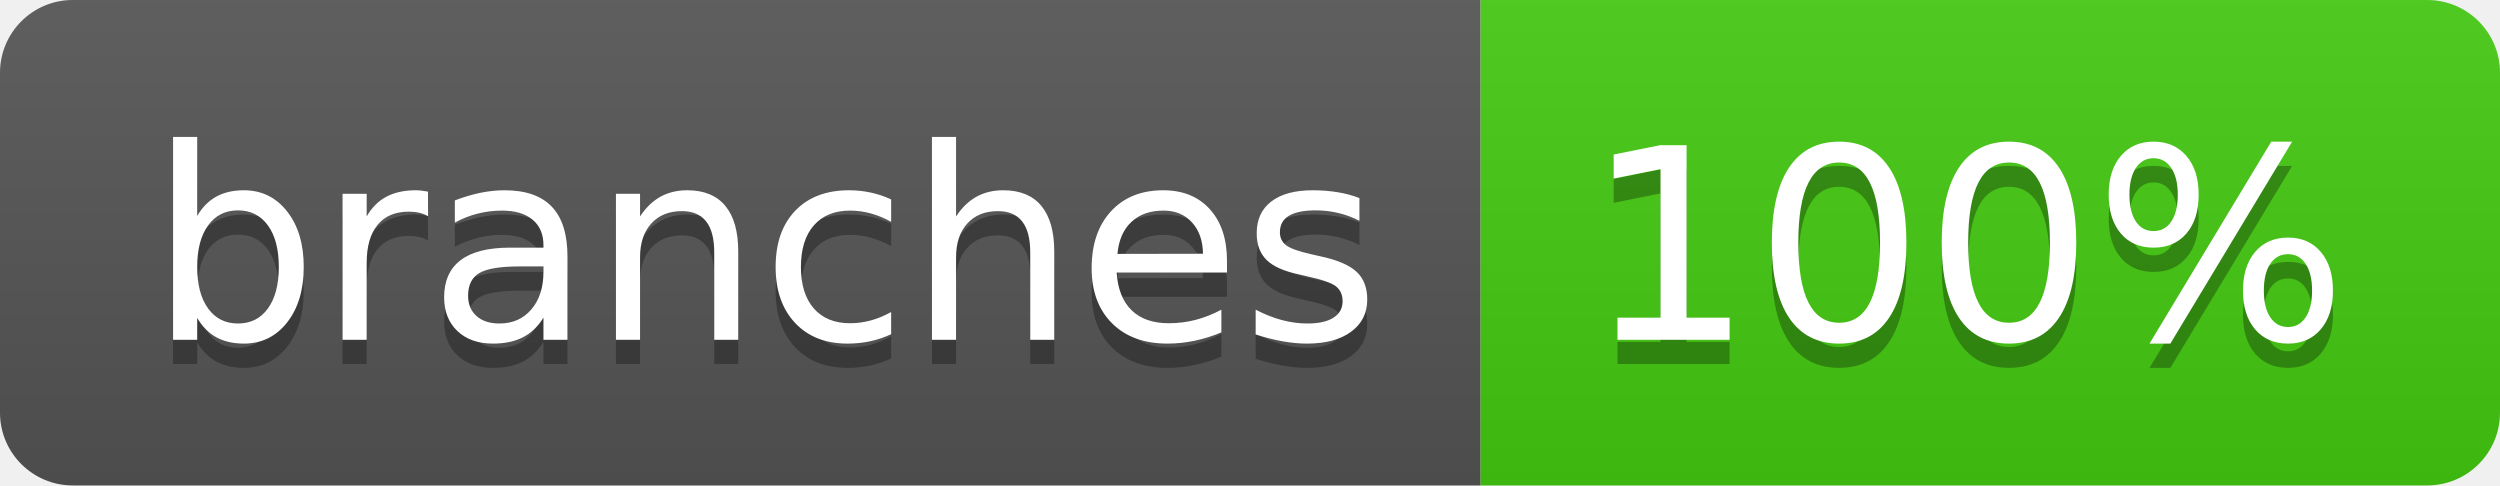
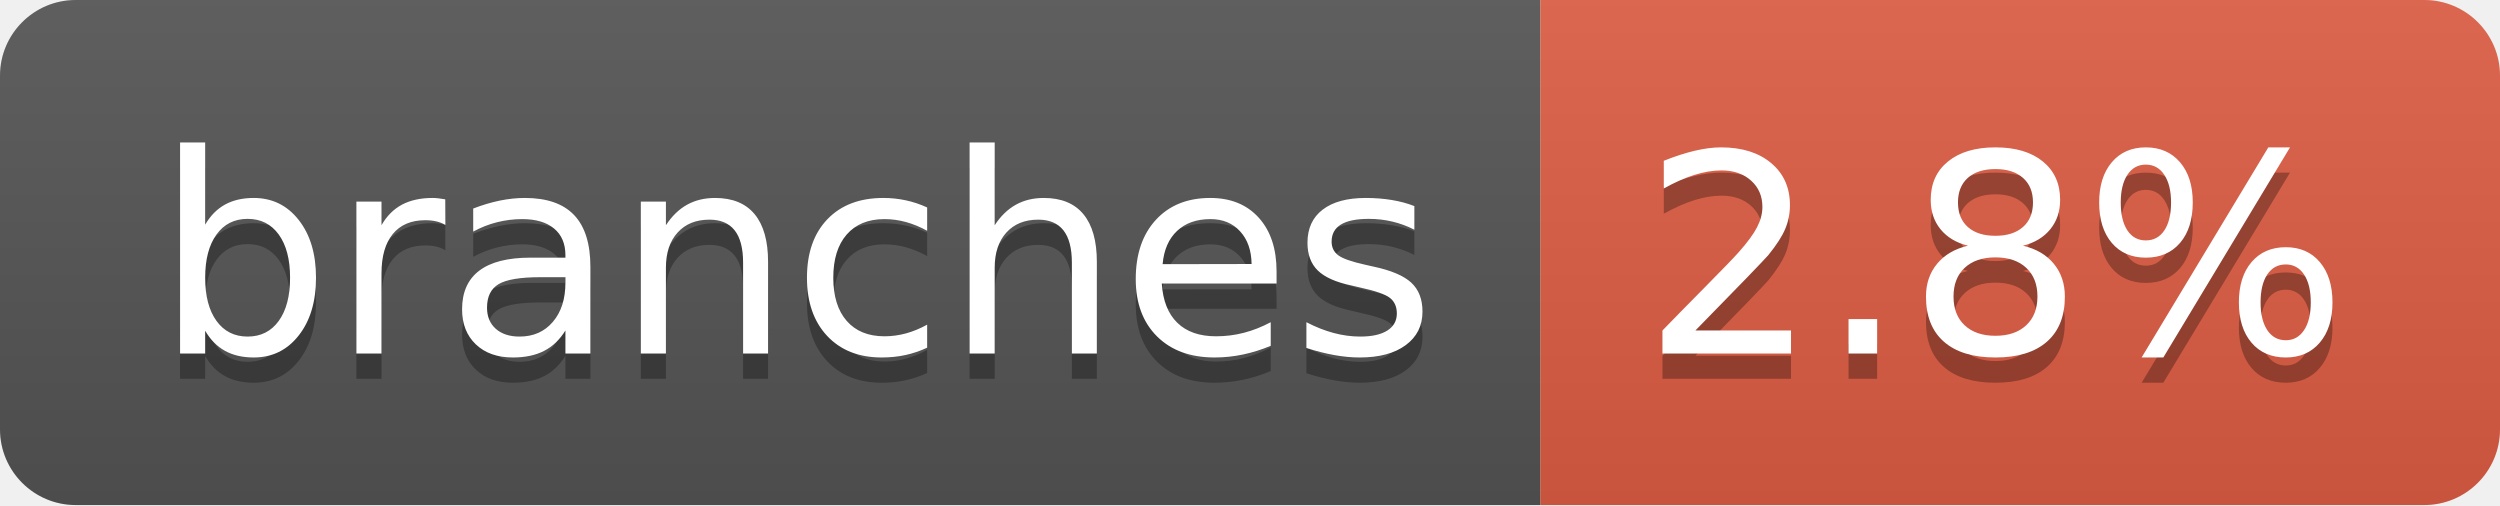
- <svg xmlns="http://www.w3.org/2000/svg" width="103" height="20" role="img" aria-label="branches: 100%">
+ <svg xmlns="http://www.w3.org/2000/svg" width="99" height="20" role="img" aria-label="branches: 2.8%">
  <linearGradient id="s" x2="0" y2="100%">
    <stop offset="0" stop-color="#bbb" stop-opacity=".1" />
    <stop offset="1" stop-opacity=".1" />
  </linearGradient>
  <clipPath id="r">
-     <rect width="103" height="20" rx="3" fill="#fff" />
+     <rect width="99" height="20" rx="3" fill="#fff" />
  </clipPath>
  <g clip-path="url(#r)">
    <rect width="61" height="20" fill="#555" />
-     <rect x="61" width="42" height="20" fill="#4c1" />
-     <rect width="103" height="20" fill="url(#s)" />
+     <rect x="61" width="38" height="20" fill="#e05d44" />
+     <rect width="99" height="20" fill="url(#s)" />
  </g>
  <g fill="#fff" text-anchor="middle" font-family="Verdana,Geneva,DejaVu Sans,sans-serif" text-rendering="geometricPrecision" font-size="110">
    <text aria-hidden="true" x="315" y="150" fill="#010101" fill-opacity=".3" transform="scale(.1)" textLength="507">branches</text>
    <text x="315" y="140" transform="scale(.1)" fill="#fff" textLength="507">branches</text>
-     <text aria-hidden="true" x="810" y="150" fill="#010101" fill-opacity=".3" transform="scale(.1)" textLength="315">100%</text>
-     <text x="810" y="140" transform="scale(.1)" fill="#fff" textLength="315">100%</text>
+     <text aria-hidden="true" x="790" y="150" fill="#010101" fill-opacity=".3" transform="scale(.1)" textLength="280">2.8%</text>
+     <text x="790" y="140" transform="scale(.1)" fill="#fff" textLength="280">2.8%</text>
  </g>
</svg>
